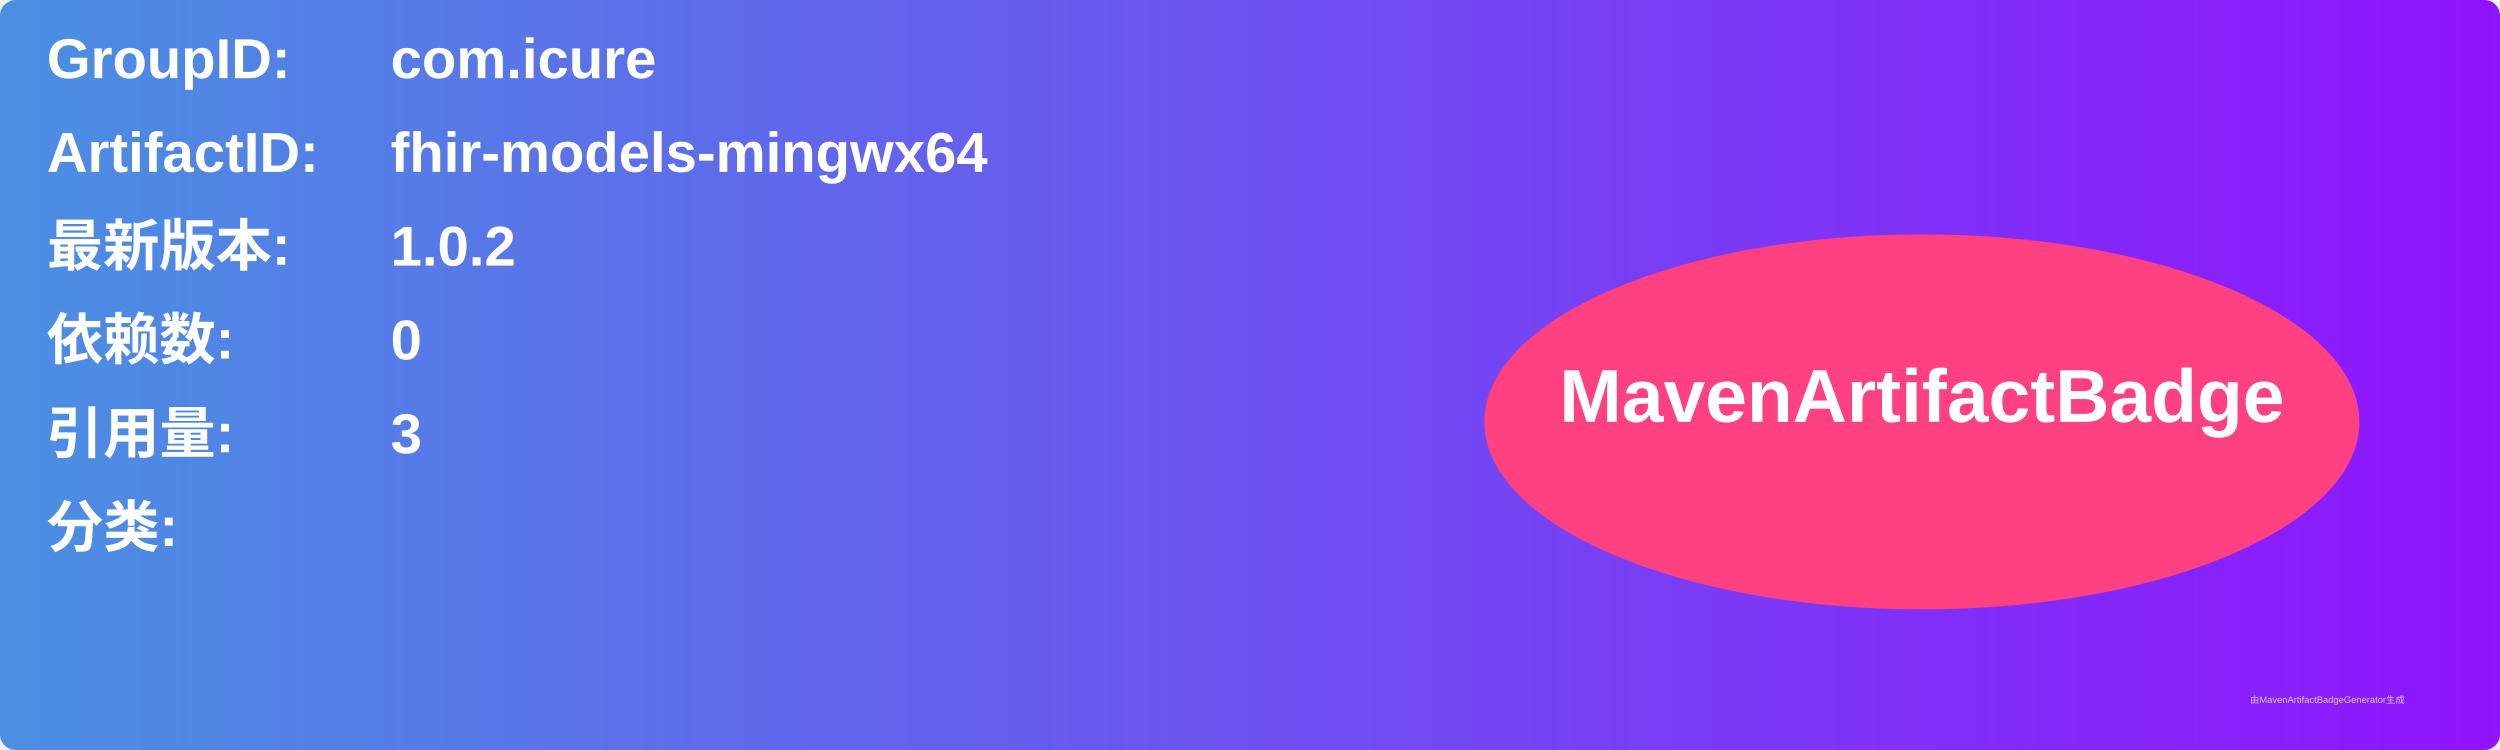
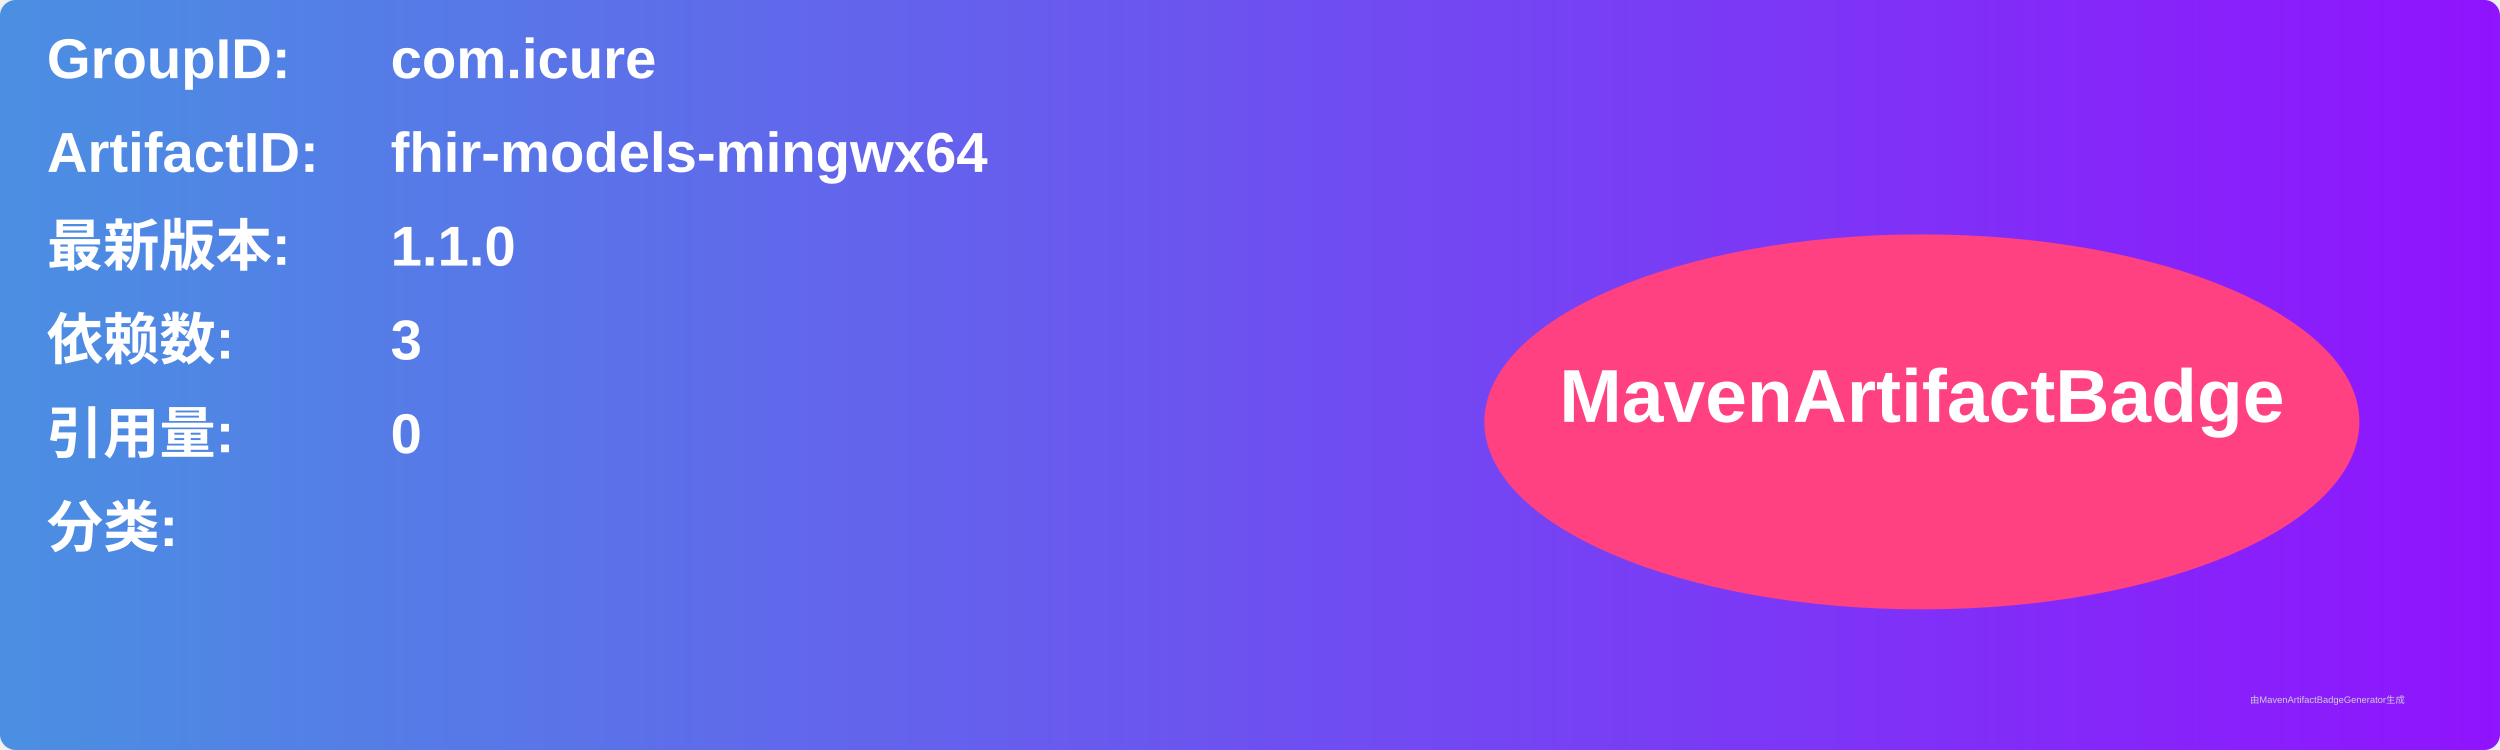
<svg xmlns="http://www.w3.org/2000/svg" width="800" height="240" viewBox="0 0 800 240">
  <linearGradient id="grad" x1="0%" y1="0%" x2="100%" y2="0%">
    <stop offset="0%" stop-color="#4a90e2" />
    <stop offset="100%" stop-color="#9013fe" />
  </linearGradient>
  <rect width="100%" height="100%" rx="5" ry="5" fill="url(#grad)" />
  <g transform="translate(15, 15)">
    <text x="0" y="10" font-family="Arial" font-size="18" fill="white" font-weight="bold" width="260">GroupID:</text>
    <text x="110" y="10" font-family="Arial" font-size="18" fill="white" font-weight="bold" width="460">com.icure</text>
    <text x="0" y="40" font-family="Arial" font-size="18" fill="white" font-weight="bold" width="260">ArtifactID:</text>
    <text x="110" y="40" font-family="Arial" font-size="18" fill="white" font-weight="bold" width="460">fhir-models-mingwx64</text>
    <text x="0" y="70" font-family="Arial" font-size="18" fill="white" font-weight="bold">最新版本:</text>
    <text x="110" y="70" font-family="Arial" font-size="18" fill="white" font-weight="bold">
-       <tspan font-weight="bold">1.0.2</tspan>
+       <tspan font-weight="bold">1.1.0</tspan>
    </text>
    <text x="0" y="100" font-family="Arial" font-size="18" fill="white" font-weight="bold">依赖数: </text>
    <text x="110" y="100" font-family="Arial" font-size="18" fill="white">
-       <tspan font-weight="bold">0</tspan>
+       <tspan font-weight="bold">3</tspan>
    </text>
    <text x="0" y="130" font-family="Arial" font-size="18" fill="white" font-weight="bold">引用量: </text>
    <text x="110" y="130" font-family="Arial" font-size="18" fill="white">
-       <tspan font-weight="bold">3</tspan>
+       <tspan font-weight="bold">0</tspan>
    </text>
    <text x="0" y="160" font-family="Arial" font-size="18" fill="white" font-weight="bold">分类:</text>
    <text x="10" y="190" font-family="Arial" font-size="10" fill="white">
      <tspan font-weight="bold" />
    </text>
    <ellipse cx="600" cy="120" rx="140" ry="60" fill="#ff4081" />
    <text x="600" y="120" text-anchor="middle" font-family="Arial" font-size="24" fill="white" font-weight="bold">MavenArtifactBadge</text>
  </g>
  <text x="720" y="225" font-family="Arial" font-size="3" fill="#d0d0d0">由MavenArtifactBadgeGenerator生成</text>
</svg>
